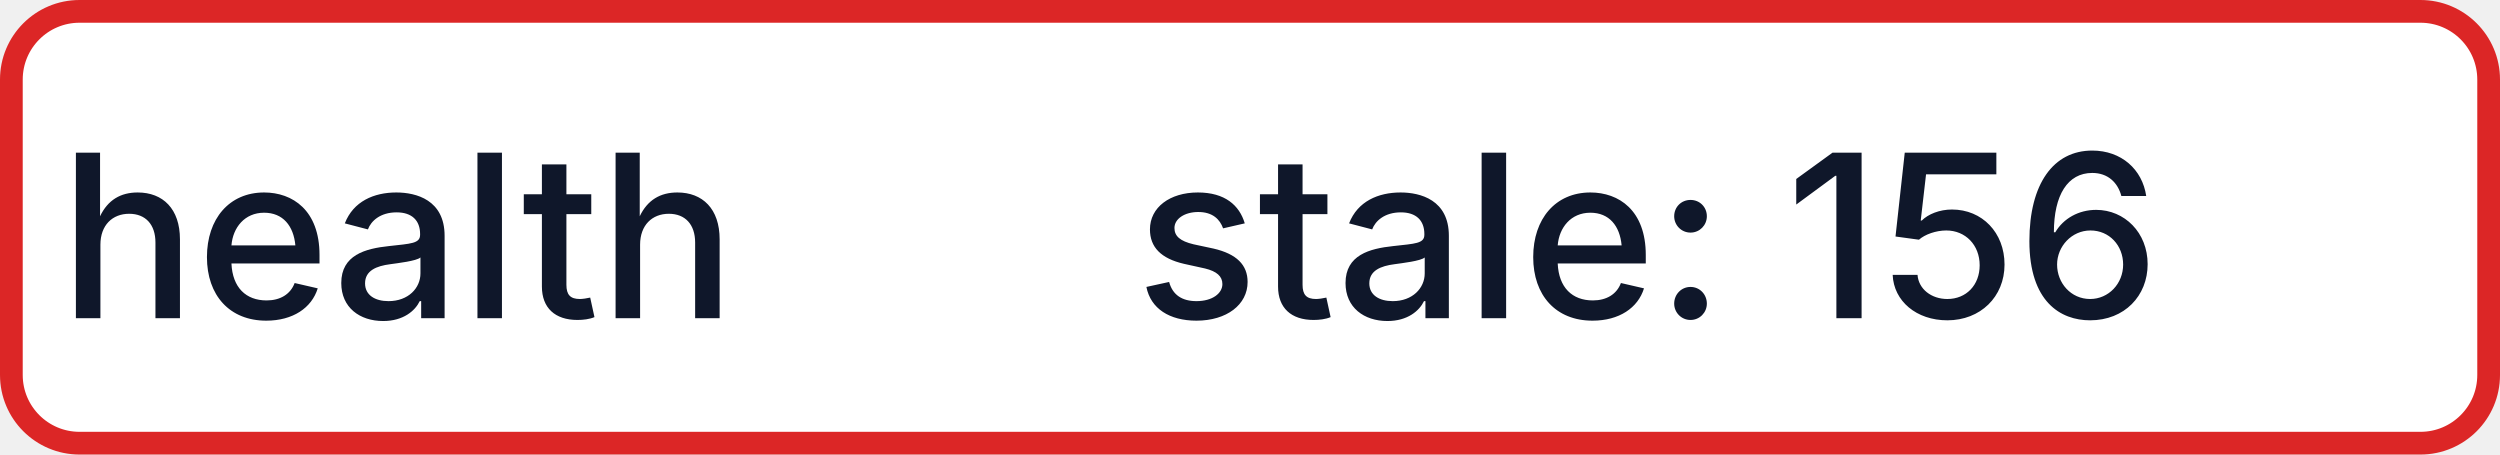
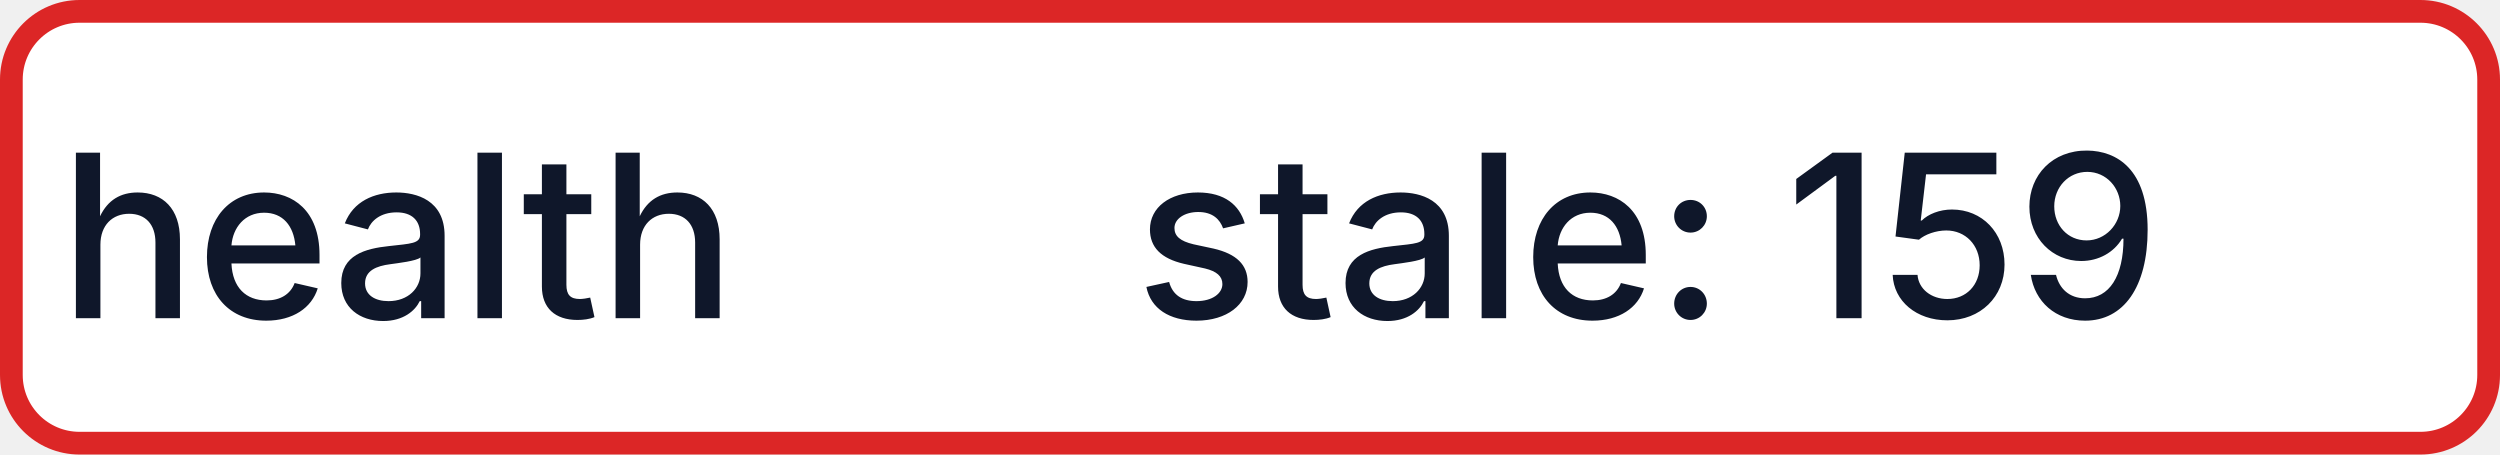
- <svg xmlns="http://www.w3.org/2000/svg" width="110" height="20" role="img" aria-label="health: stale: 156">
+ <svg xmlns="http://www.w3.org/2000/svg" width="110" height="20" role="img" aria-label="health: stale: 159">
  <rect x="0.5" y="0.5" width="109" height="19" rx="3" fill="#FFFFFF" stroke="#DC2626" stroke-width="1" />
  <g fill="#0F172A" text-anchor="middle" font-family="-apple-system,BlinkMacSystemFont,Segoe UI,sans-serif" font-size="10" font-weight="500">
    <text x="17.5" y="14">health</text>
-     <text x="72.5" y="14" textLength="68" lengthAdjust="spacingAndGlyphs">stale: 156</text>
+     <text x="72.5" y="14" textLength="68" lengthAdjust="spacingAndGlyphs">stale: 159</text>
  </g>
</svg>
